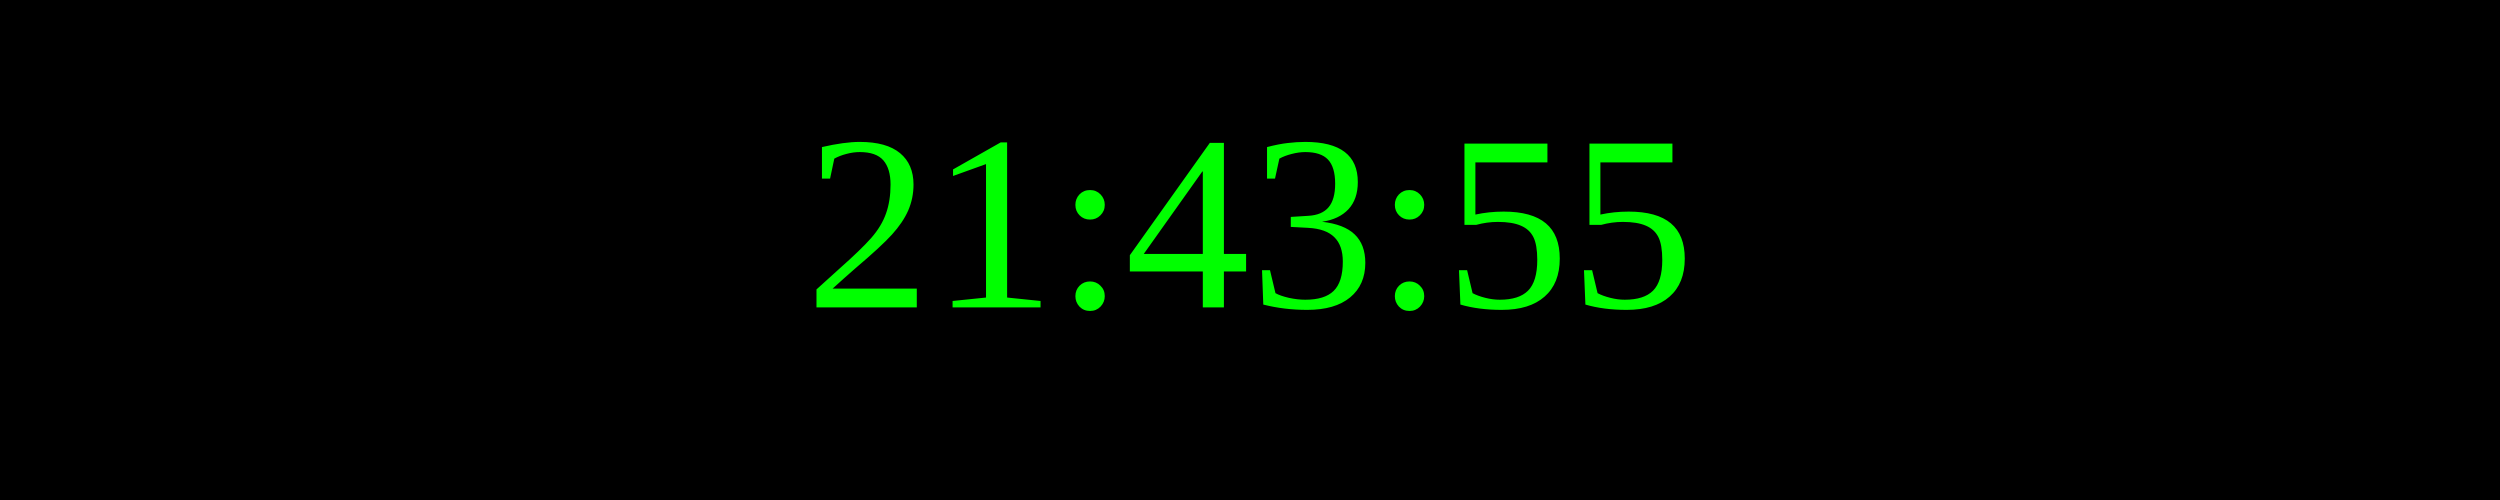
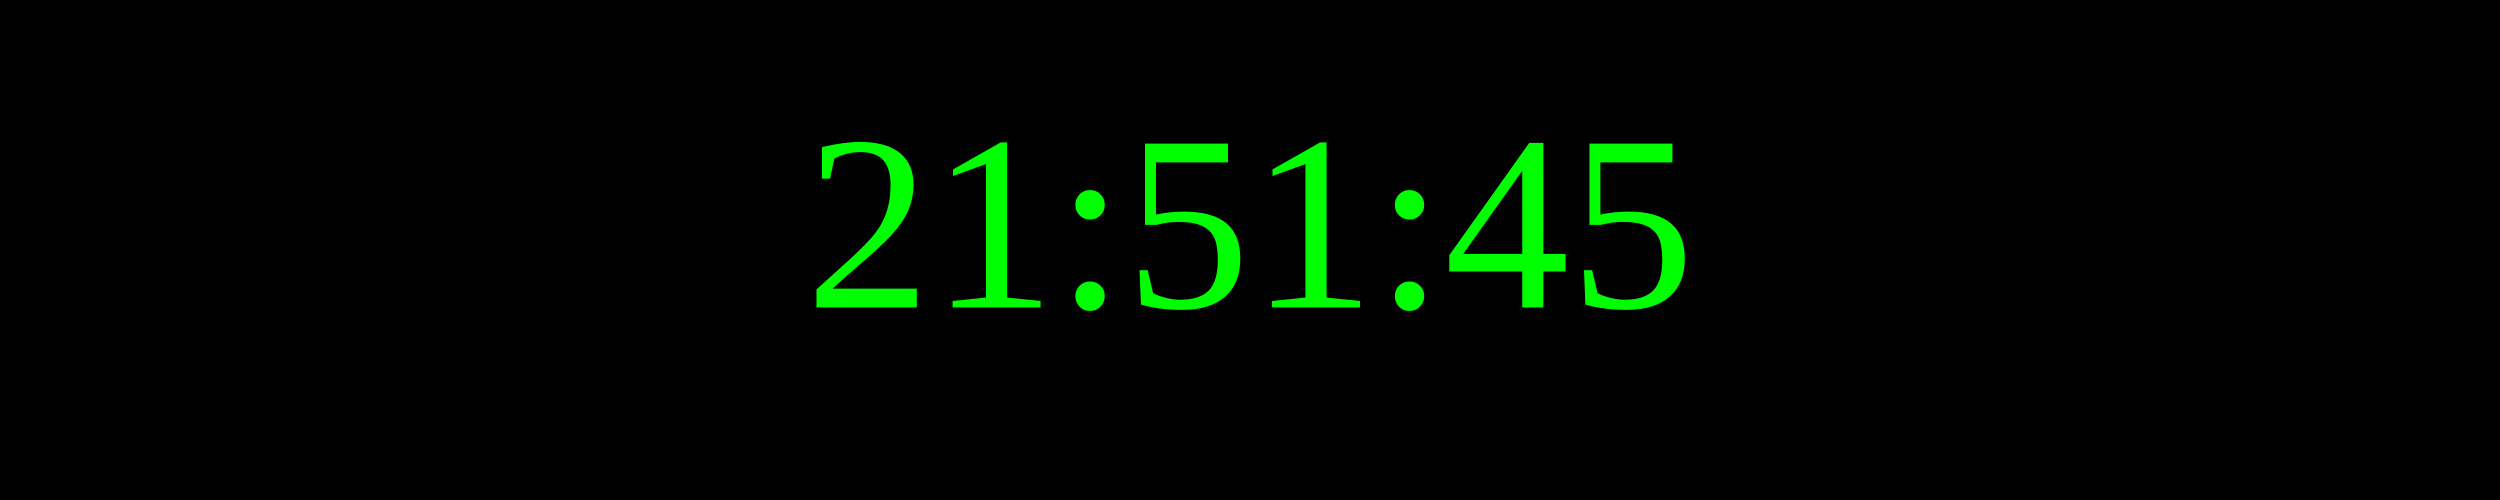
<svg xmlns="http://www.w3.org/2000/svg" width="250" height="50">
  <rect width="100%" height="100%" fill="black" />
  <text x="50%" y="50%" font-size="25" fill="lime" text-anchor="middle" dominant-baseline="middle">
- 21:43:55
+ 21:51:45
</text>
</svg>
